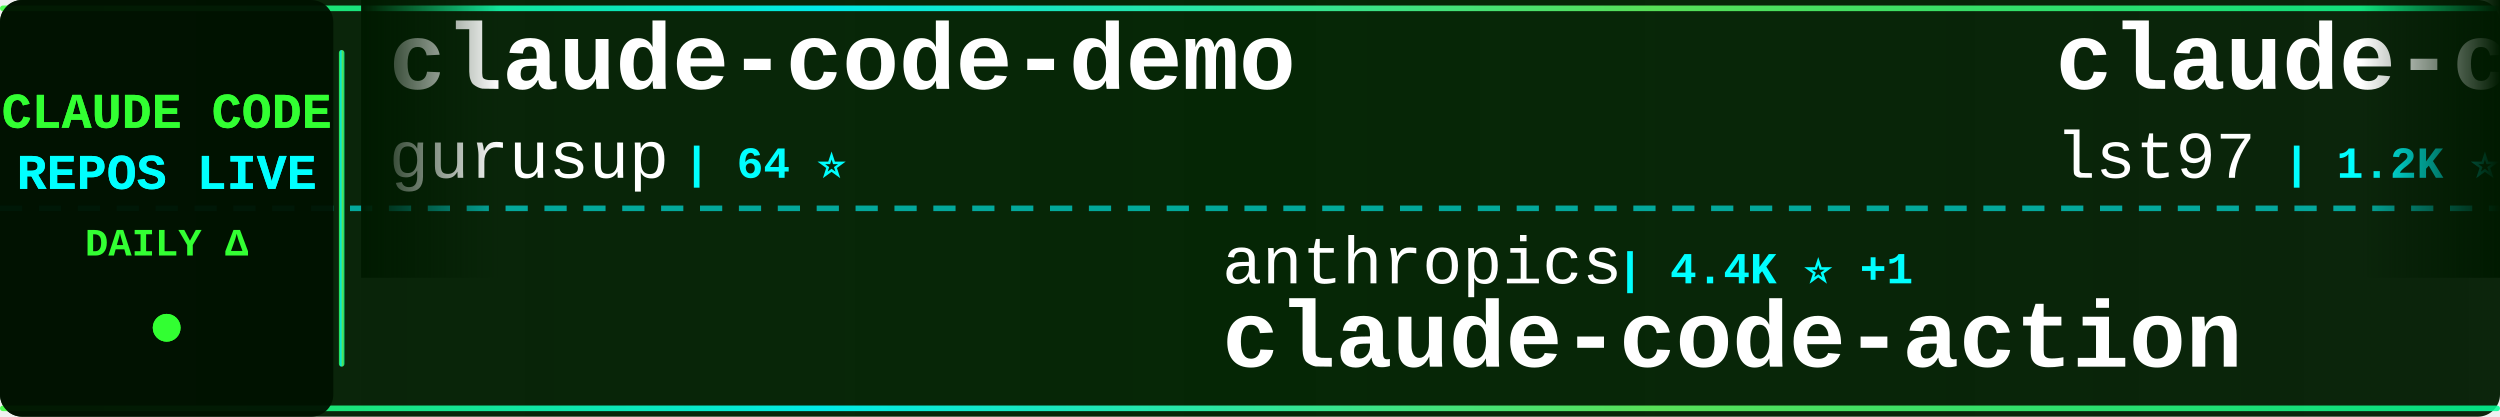
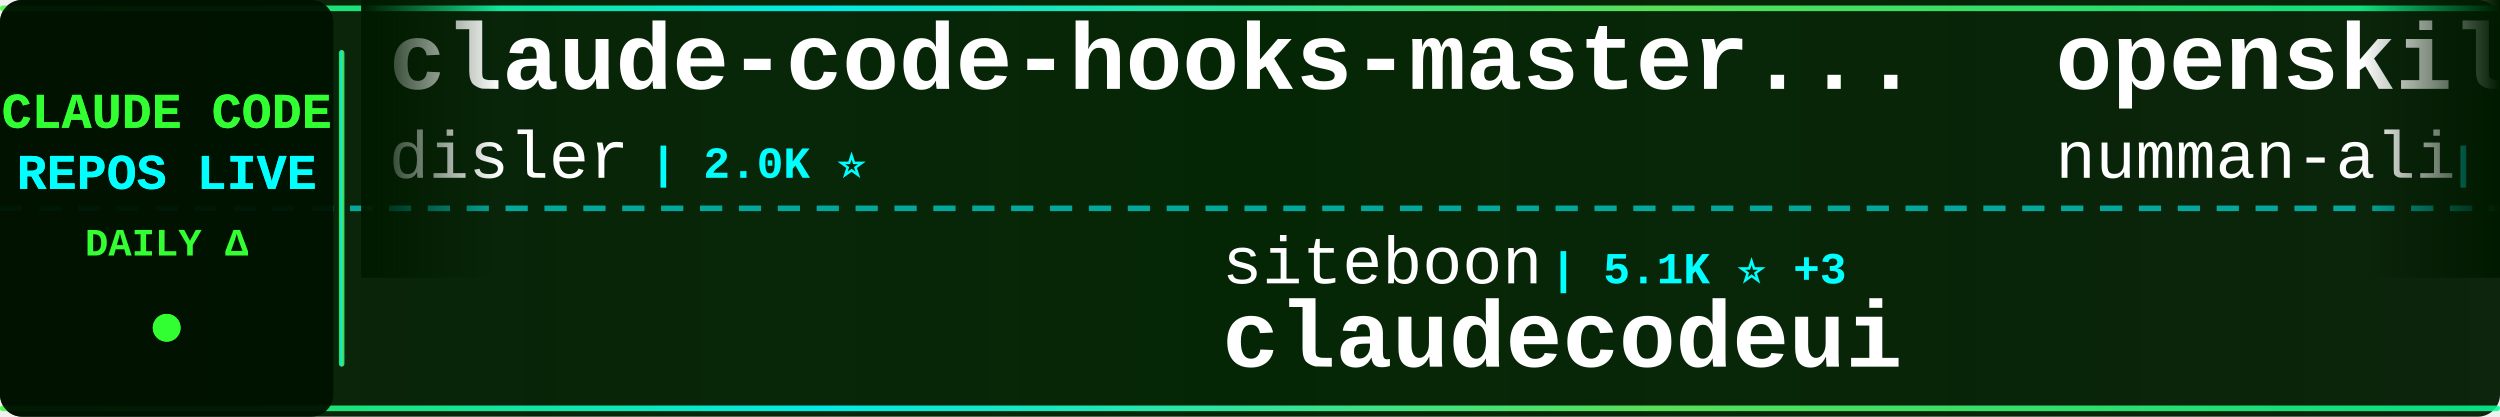
<svg xmlns="http://www.w3.org/2000/svg" width="900" height="150">
  <defs>
    <linearGradient id="tickerBg" x1="0%" y1="0%" x2="100%" y2="0%">
      <stop offset="0%" style="stop-color:#001a00;stop-opacity:0.95" />
      <stop offset="50%" style="stop-color:#002200;stop-opacity:0.98" />
      <stop offset="100%" style="stop-color:#001a00;stop-opacity:0.95" />
    </linearGradient>
    <linearGradient id="borderGrad" x1="0%" y1="0%" x2="100%" y2="0%">
      <stop offset="0%" style="stop-color:#33ff33;stop-opacity:0.85">
        <animate attributeName="stop-opacity" values="0.85;1;0.85" dur="2s" repeatCount="indefinite" />
      </stop>
      <stop offset="33%" style="stop-color:#00ffff;stop-opacity:0.9">
        <animate attributeName="stop-opacity" values="0.9;1;0.9" dur="2.2s" repeatCount="indefinite" />
      </stop>
      <stop offset="66%" style="stop-color:#66ff66;stop-opacity:0.85">
        <animate attributeName="stop-opacity" values="0.85;1;0.85" dur="1.8s" repeatCount="indefinite" />
      </stop>
      <stop offset="100%" style="stop-color:#00ff99;stop-opacity:0.85">
        <animate attributeName="stop-opacity" values="0.85;1;0.85" dur="2s" repeatCount="indefinite" />
      </stop>
    </linearGradient>
    <filter id="textGlow">
      <feGaussianBlur stdDeviation="0.1" result="coloredBlur" />
      <feMerge>
        <feMergeNode in="coloredBlur" />
        <feMergeNode in="SourceGraphic" />
      </feMerge>
    </filter>
    <filter id="metricGlow">
      <feGaussianBlur stdDeviation="0.2" result="coloredBlur" />
      <feMerge>
        <feMergeNode in="coloredBlur" />
        <feMergeNode in="SourceGraphic" />
      </feMerge>
    </filter>
    <linearGradient id="leftFade" x1="0%" y1="0%" x2="100%" y2="0%">
      <stop offset="0%" style="stop-color:#001a00;stop-opacity:1" />
      <stop offset="100%" style="stop-color:#001a00;stop-opacity:0" />
    </linearGradient>
    <linearGradient id="rightFade" x1="0%" y1="0%" x2="100%" y2="0%">
      <stop offset="0%" style="stop-color:#001a00;stop-opacity:0" />
      <stop offset="100%" style="stop-color:#001a00;stop-opacity:1" />
    </linearGradient>
  </defs>
  <rect width="900" height="150" fill="url(#tickerBg)" rx="8" />
  <rect x="0" y="2" width="900" height="2" fill="url(#borderGrad)" rx="1" />
  <rect x="0" y="146" width="900" height="2" fill="url(#borderGrad)" rx="1" />
  <line x1="0" y1="75" x2="900" y2="75" stroke="#00ffff" stroke-width="2" stroke-dasharray="8 6" opacity="0.6" />
  <rect x="0" y="0" width="120" height="150" fill="#001100" opacity="0.95" rx="8" />
  <text x="60" y="46" font-family="'Courier New', monospace" font-size="18" font-weight="bold" fill="#33ff33" text-anchor="middle" filter="url(#textGlow)">
    CLAUDE CODE
  </text>
  <text x="60" y="68" font-family="'Courier New', monospace" font-size="18" font-weight="bold" fill="#00ffff" text-anchor="middle" filter="url(#textGlow)">
    REPOS LIVE
  </text>
  <text x="60" y="92" font-family="'Courier New', monospace" font-size="14" font-weight="bold" fill="#33ff33" text-anchor="middle">
    DAILY Δ
  </text>
  <circle cx="60" cy="118" r="5" fill="#33ff33" filter="url(#metricGlow)">
    <animate attributeName="r" values="4;6;4" dur="1.5s" repeatCount="indefinite" />
    <animate attributeName="opacity" values="0.6;1;0.6" dur="1.5s" repeatCount="indefinite" />
  </circle>
  <rect x="122" y="18" width="2" height="114" fill="url(#borderGrad)" rx="1" />
  <clipPath id="tickerClip">
    <rect x="130" y="0" width="770" height="150" />
  </clipPath>
  <g clip-path="url(#tickerClip)">
    <g id="tickerItems">
      <animateTransform attributeName="transform" attributeType="XML" type="translate" from="0 0" to="-3000 0" dur="54s" repeatCount="indefinite" />
      <g transform="translate(0, 0)">
-         <text x="140" y="32" font-family="'Courier New', monospace" font-size="34" font-weight="bold" fill="#ffffff">claude-code-demo</text>
-         <text x="140" y="64" font-family="'Courier New', monospace" font-size="24" font-weight="normal" fill="#ffffff" opacity="1.0">gurusup</text>
-         <text x="246" y="64" font-family="'Courier New', monospace" font-size="16" font-weight="bold" fill="#00ffff"> | 64 ⭐</text>
-       </g>
-       <g transform="translate(300, 0)">
-         <text x="140" y="102" font-family="'Courier New', monospace" font-size="24" font-weight="normal" fill="#ffffff" opacity="1.0">anthropics</text>
-         <text x="282" y="102" font-family="'Courier New', monospace" font-size="16" font-weight="bold" fill="#00ffff"> | 4.4K ⭐ +1</text>
-         <text x="140" y="132" font-family="'Courier New', monospace" font-size="34" font-weight="bold" fill="#ffffff">claude-code-action</text>
-       </g>
-       <g transform="translate(600, 0)">
-         <text x="140" y="32" font-family="'Courier New', monospace" font-size="34" font-weight="bold" fill="#ffffff">claude-code-sub-agents</text>
-         <text x="140" y="64" font-family="'Courier New', monospace" font-size="24" font-weight="normal" fill="#ffffff" opacity="1.0">lst97</text>
-         <text x="222" y="64" font-family="'Courier New', monospace" font-size="16" font-weight="bold" fill="#00ffff"> | 1.2K ⭐</text>
-       </g>
-       <g transform="translate(900, 0)">
-         <text x="140" y="102" font-family="'Courier New', monospace" font-size="24" font-weight="normal" fill="#ffffff" opacity="1.0">iannuttall</text>
-         <text x="282" y="102" font-family="'Courier New', monospace" font-size="16" font-weight="bold" fill="#00ffff"> | 1.9K ⭐ +1</text>
-         <text x="140" y="132" font-family="'Courier New', monospace" font-size="34" font-weight="bold" fill="#ffffff">claude-agents</text>
-       </g>
-       <g transform="translate(1200, 0)">
        <text x="140" y="32" font-family="'Courier New', monospace" font-size="34" font-weight="bold" fill="#ffffff">claude-code-hooks-master...</text>
        <text x="140" y="64" font-family="'Courier New', monospace" font-size="24" font-weight="normal" fill="#ffffff" opacity="1.0">disler</text>
        <text x="234" y="64" font-family="'Courier New', monospace" font-size="16" font-weight="bold" fill="#00ffff"> | 2.0K ⭐</text>
      </g>
+       <g transform="translate(300, 0)">
+         <text x="140" y="102" font-family="'Courier New', monospace" font-size="24" font-weight="normal" fill="#ffffff" opacity="1.0">siteboon</text>
+         <text x="258" y="102" font-family="'Courier New', monospace" font-size="16" font-weight="bold" fill="#00ffff"> | 5.1K ⭐ +3</text>
+         <text x="140" y="132" font-family="'Courier New', monospace" font-size="34" font-weight="bold" fill="#ffffff">claudecodeui</text>
+       </g>
+       <g transform="translate(600, 0)">
+         <text x="140" y="32" font-family="'Courier New', monospace" font-size="34" font-weight="bold" fill="#ffffff">openskills</text>
+         <text x="140" y="64" font-family="'Courier New', monospace" font-size="24" font-weight="normal" fill="#ffffff" opacity="1.0">numman-ali</text>
+         <text x="282" y="64" font-family="'Courier New', monospace" font-size="16" font-weight="bold" fill="#00ffff"> | 3.0K ⭐ +16</text>
+       </g>
+       <g transform="translate(900, 0)">
+         <text x="140" y="102" font-family="'Courier New', monospace" font-size="24" font-weight="normal" fill="#ffffff" opacity="1.0">wasabeef</text>
+         <text x="258" y="102" font-family="'Courier New', monospace" font-size="16" font-weight="bold" fill="#00ffff"> | 881 ⭐</text>
+         <text x="140" y="132" font-family="'Courier New', monospace" font-size="34" font-weight="bold" fill="#ffffff">claude-code-cookbook</text>
+       </g>
+       <g transform="translate(1200, 0)">
+         <text x="140" y="32" font-family="'Courier New', monospace" font-size="34" font-weight="bold" fill="#ffffff">claude-code-settings</text>
+         <text x="140" y="64" font-family="'Courier New', monospace" font-size="24" font-weight="normal" fill="#ffffff" opacity="1.0">feiskyer</text>
+         <text x="258" y="64" font-family="'Courier New', monospace" font-size="16" font-weight="bold" fill="#00ffff"> | 937 ⭐ +2</text>
+       </g>
      <g transform="translate(1500, 0)">
-         <text x="140" y="102" font-family="'Courier New', monospace" font-size="24" font-weight="normal" fill="#ffffff" opacity="1.0">revfactory</text>
-         <text x="282" y="102" font-family="'Courier New', monospace" font-size="16" font-weight="bold" fill="#00ffff"> | 728 ⭐</text>
-         <text x="140" y="132" font-family="'Courier New', monospace" font-size="34" font-weight="bold" fill="#ffffff">claude-code-mastering</text>
+         <text x="140" y="102" font-family="'Courier New', monospace" font-size="24" font-weight="normal" fill="#ffffff" opacity="1.0">pchalasani</text>
+         <text x="282" y="102" font-family="'Courier New', monospace" font-size="16" font-weight="bold" fill="#00ffff"> | 557 ⭐</text>
+         <text x="140" y="132" font-family="'Courier New', monospace" font-size="34" font-weight="bold" fill="#ffffff">claude-code-tools</text>
      </g>
      <g transform="translate(1800, 0)">
-         <text x="140" y="32" font-family="'Courier New', monospace" font-size="34" font-weight="bold" fill="#ffffff">happy</text>
-         <text x="140" y="64" font-family="'Courier New', monospace" font-size="24" font-weight="normal" fill="#ffffff" opacity="1.0">slopus</text>
-         <text x="234" y="64" font-family="'Courier New', monospace" font-size="16" font-weight="bold" fill="#00ffff"> | 5.4K ⭐ +8</text>
+         <text x="140" y="32" font-family="'Courier New', monospace" font-size="34" font-weight="bold" fill="#ffffff">claude_code_agent_farm</text>
+         <text x="140" y="64" font-family="'Courier New', monospace" font-size="24" font-weight="normal" fill="#ffffff" opacity="1.0">Dicklesworthstone</text>
+         <text x="366" y="64" font-family="'Courier New', monospace" font-size="16" font-weight="bold" fill="#00ffff"> | 601 ⭐</text>
      </g>
      <g transform="translate(2100, 0)">
-         <text x="140" y="102" font-family="'Courier New', monospace" font-size="24" font-weight="normal" fill="#ffffff" opacity="1.0">lyconear</text>
-         <text x="258" y="102" font-family="'Courier New', monospace" font-size="16" font-weight="bold" fill="#00ffff"> | 3 ⭐</text>
-         <text x="140" y="132" font-family="'Courier New', monospace" font-size="34" font-weight="bold" fill="#ffffff">Claude-Code</text>
+         <text x="140" y="102" font-family="'Courier New', monospace" font-size="24" font-weight="normal" fill="#ffffff" opacity="1.0">diet103</text>
+         <text x="246" y="102" font-family="'Courier New', monospace" font-size="16" font-weight="bold" fill="#00ffff"> | 7.8K ⭐ +5</text>
+         <text x="140" y="132" font-family="'Courier New', monospace" font-size="34" font-weight="bold" fill="#ffffff">claude-code-infrastructu...</text>
      </g>
      <g transform="translate(2400, 0)">
-         <text x="140" y="32" font-family="'Courier New', monospace" font-size="34" font-weight="bold" fill="#ffffff">serena</text>
-         <text x="140" y="64" font-family="'Courier New', monospace" font-size="24" font-weight="normal" fill="#ffffff" opacity="1.0">oraios</text>
-         <text x="234" y="64" font-family="'Courier New', monospace" font-size="16" font-weight="bold" fill="#00ffff"> | 17.4K ⭐ +8</text>
+         <text x="140" y="32" font-family="'Courier New', monospace" font-size="34" font-weight="bold" fill="#ffffff">claude-code-proxy</text>
+         <text x="140" y="64" font-family="'Courier New', monospace" font-size="24" font-weight="normal" fill="#ffffff" opacity="1.0">1rgs</text>
+         <text x="210" y="64" font-family="'Courier New', monospace" font-size="16" font-weight="bold" fill="#00ffff"> | 2.7K ⭐ +1</text>
      </g>
      <g transform="translate(2700, 0)">
-         <text x="140" y="102" font-family="'Courier New', monospace" font-size="24" font-weight="normal" fill="#ffffff" opacity="1.0">sugyan</text>
-         <text x="234" y="102" font-family="'Courier New', monospace" font-size="16" font-weight="bold" fill="#00ffff"> | 756 ⭐ +1</text>
-         <text x="140" y="132" font-family="'Courier New', monospace" font-size="34" font-weight="bold" fill="#ffffff">claude-code-webui</text>
+         <text x="140" y="102" font-family="'Courier New', monospace" font-size="24" font-weight="normal" fill="#ffffff" opacity="1.0">stevemolitor</text>
+         <text x="306" y="102" font-family="'Courier New', monospace" font-size="16" font-weight="bold" fill="#00ffff"> | 551 ⭐</text>
+         <text x="140" y="132" font-family="'Courier New', monospace" font-size="34" font-weight="bold" fill="#ffffff">claude-code.el</text>
      </g>
      <g transform="translate(3000, 0)">
-         <text x="140" y="32" font-family="'Courier New', monospace" font-size="34" font-weight="bold" fill="#ffffff">claude-code-demo</text>
-         <text x="140" y="64" font-family="'Courier New', monospace" font-size="24" font-weight="normal" fill="#ffffff" opacity="1.0">gurusup</text>
-         <text x="246" y="64" font-family="'Courier New', monospace" font-size="16" font-weight="bold" fill="#00ffff"> | 64 ⭐</text>
+         <text x="140" y="32" font-family="'Courier New', monospace" font-size="34" font-weight="bold" fill="#ffffff">claude-code-hooks-master...</text>
+         <text x="140" y="64" font-family="'Courier New', monospace" font-size="24" font-weight="normal" fill="#ffffff" opacity="1.0">disler</text>
+         <text x="234" y="64" font-family="'Courier New', monospace" font-size="16" font-weight="bold" fill="#00ffff"> | 2.0K ⭐</text>
      </g>
      <g transform="translate(3300, 0)">
-         <text x="140" y="102" font-family="'Courier New', monospace" font-size="24" font-weight="normal" fill="#ffffff" opacity="1.0">anthropics</text>
-         <text x="282" y="102" font-family="'Courier New', monospace" font-size="16" font-weight="bold" fill="#00ffff"> | 4.4K ⭐ +1</text>
-         <text x="140" y="132" font-family="'Courier New', monospace" font-size="34" font-weight="bold" fill="#ffffff">claude-code-action</text>
+         <text x="140" y="102" font-family="'Courier New', monospace" font-size="24" font-weight="normal" fill="#ffffff" opacity="1.0">siteboon</text>
+         <text x="258" y="102" font-family="'Courier New', monospace" font-size="16" font-weight="bold" fill="#00ffff"> | 5.1K ⭐ +3</text>
+         <text x="140" y="132" font-family="'Courier New', monospace" font-size="34" font-weight="bold" fill="#ffffff">claudecodeui</text>
      </g>
      <g transform="translate(3600, 0)">
-         <text x="140" y="32" font-family="'Courier New', monospace" font-size="34" font-weight="bold" fill="#ffffff">claude-code-sub-agents</text>
-         <text x="140" y="64" font-family="'Courier New', monospace" font-size="24" font-weight="normal" fill="#ffffff" opacity="1.0">lst97</text>
-         <text x="222" y="64" font-family="'Courier New', monospace" font-size="16" font-weight="bold" fill="#00ffff"> | 1.2K ⭐</text>
+         <text x="140" y="32" font-family="'Courier New', monospace" font-size="34" font-weight="bold" fill="#ffffff">openskills</text>
+         <text x="140" y="64" font-family="'Courier New', monospace" font-size="24" font-weight="normal" fill="#ffffff" opacity="1.0">numman-ali</text>
+         <text x="282" y="64" font-family="'Courier New', monospace" font-size="16" font-weight="bold" fill="#00ffff"> | 3.0K ⭐ +16</text>
      </g>
      <g transform="translate(3900, 0)">
-         <text x="140" y="102" font-family="'Courier New', monospace" font-size="24" font-weight="normal" fill="#ffffff" opacity="1.0">iannuttall</text>
-         <text x="282" y="102" font-family="'Courier New', monospace" font-size="16" font-weight="bold" fill="#00ffff"> | 1.9K ⭐ +1</text>
-         <text x="140" y="132" font-family="'Courier New', monospace" font-size="34" font-weight="bold" fill="#ffffff">claude-agents</text>
+         <text x="140" y="102" font-family="'Courier New', monospace" font-size="24" font-weight="normal" fill="#ffffff" opacity="1.0">wasabeef</text>
+         <text x="258" y="102" font-family="'Courier New', monospace" font-size="16" font-weight="bold" fill="#00ffff"> | 881 ⭐</text>
+         <text x="140" y="132" font-family="'Courier New', monospace" font-size="34" font-weight="bold" fill="#ffffff">claude-code-cookbook</text>
      </g>
    </g>
  </g>
  <rect x="130" y="0" width="50" height="100" fill="url(#leftFade)" />
  <rect x="850" y="0" width="50" height="100" fill="url(#rightFade)" />
</svg>
